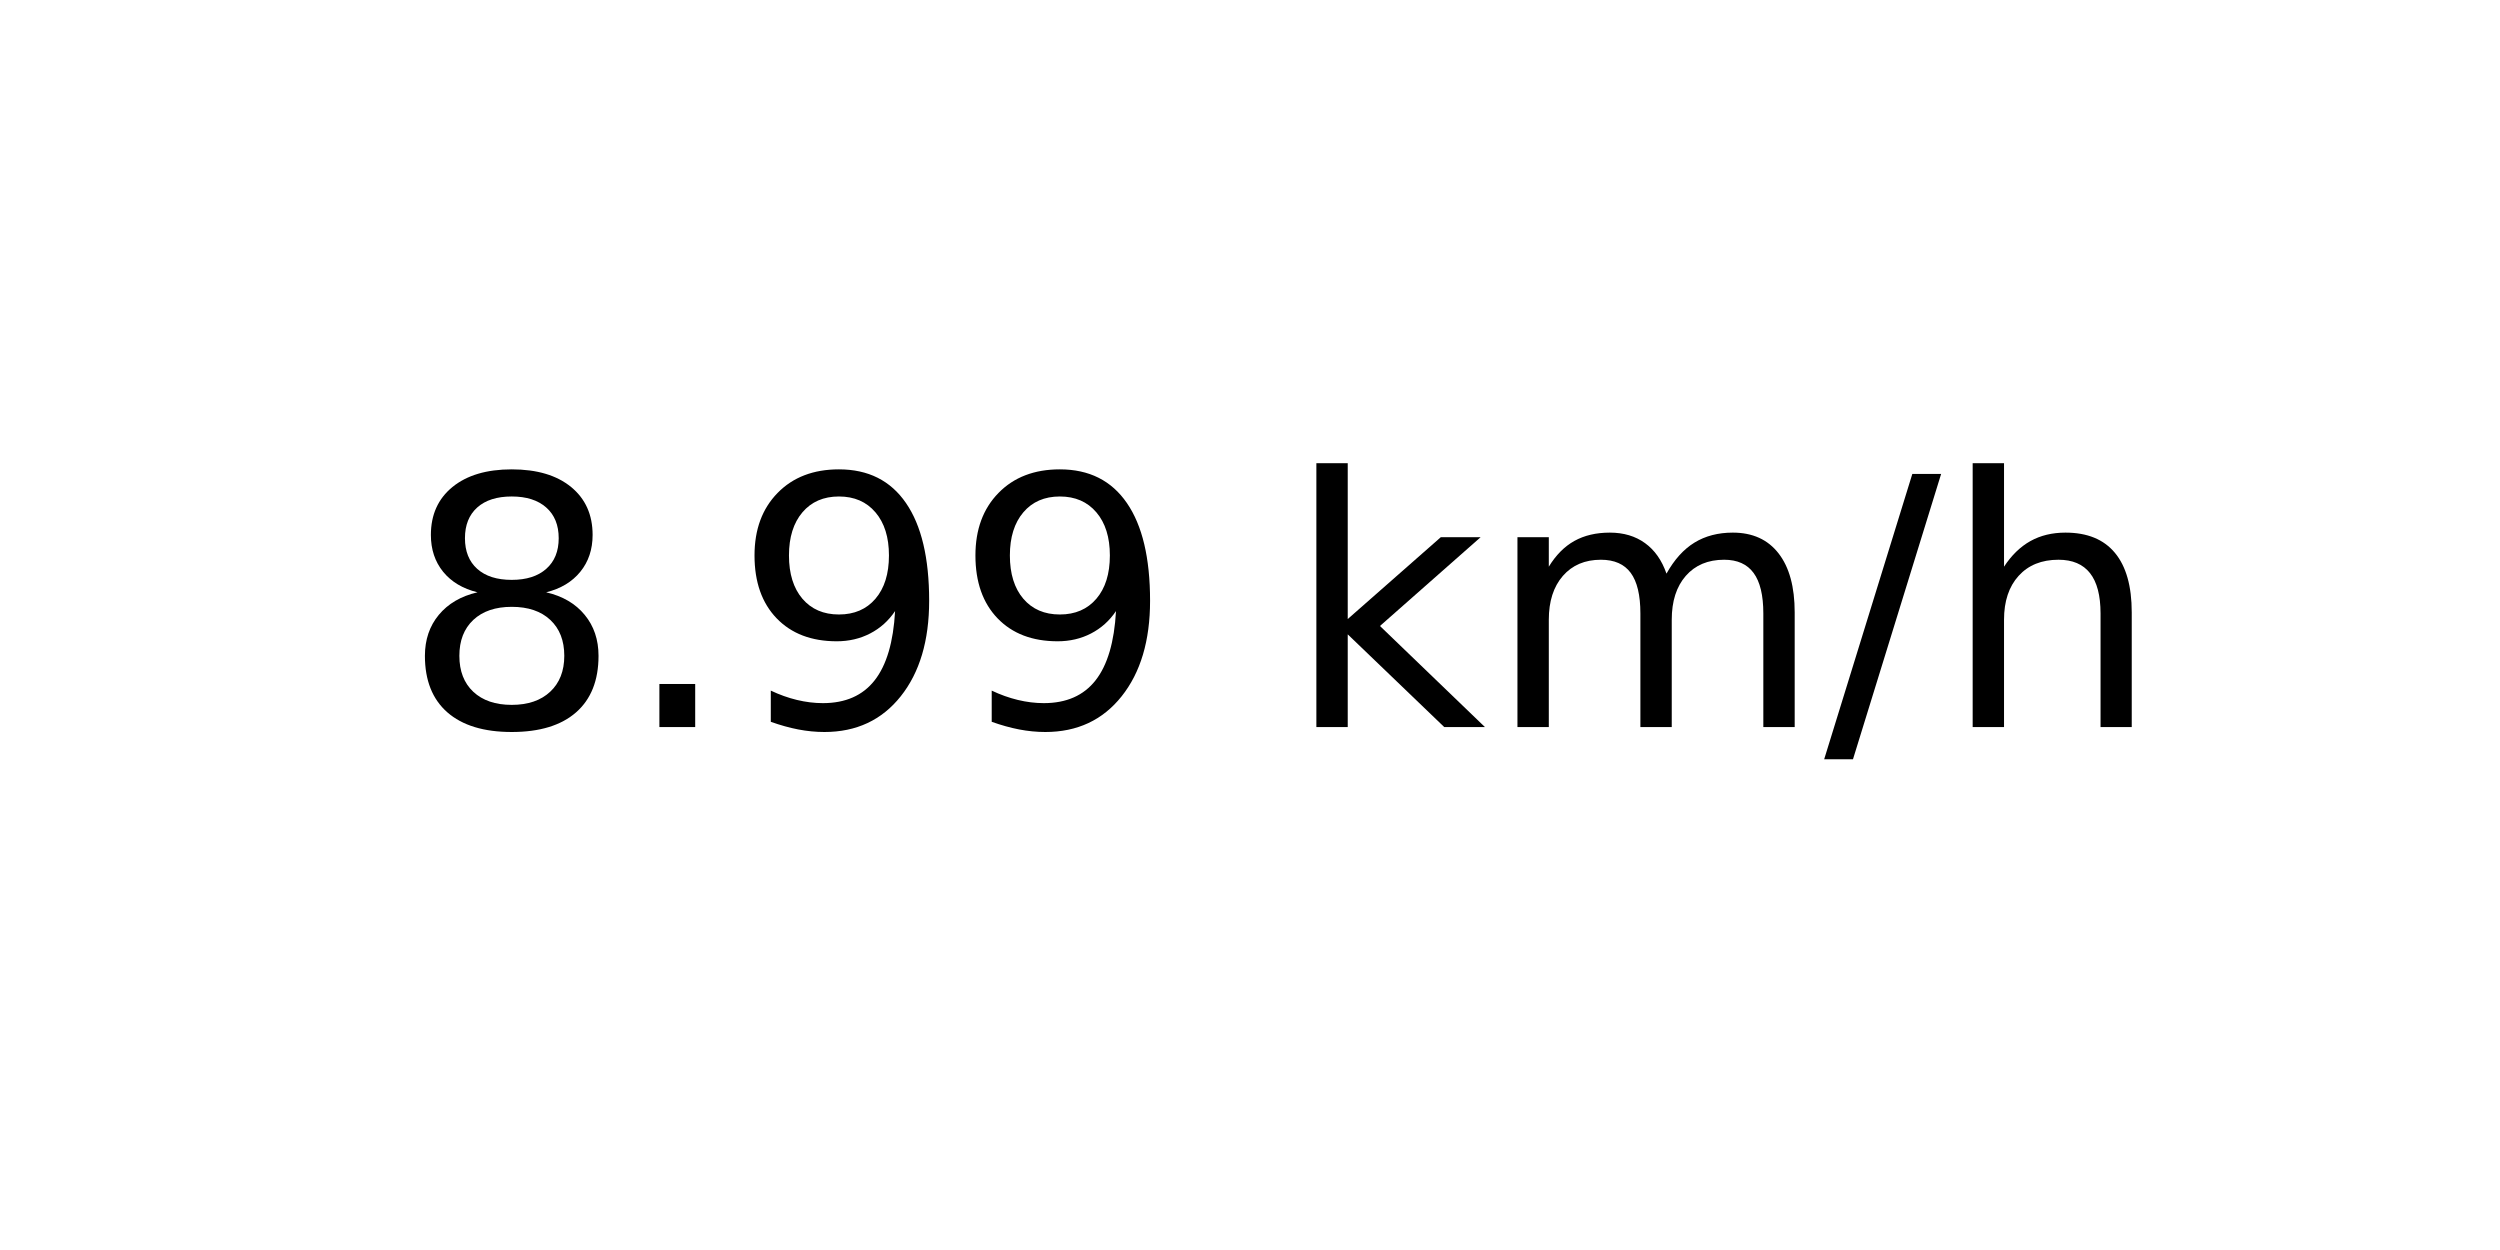
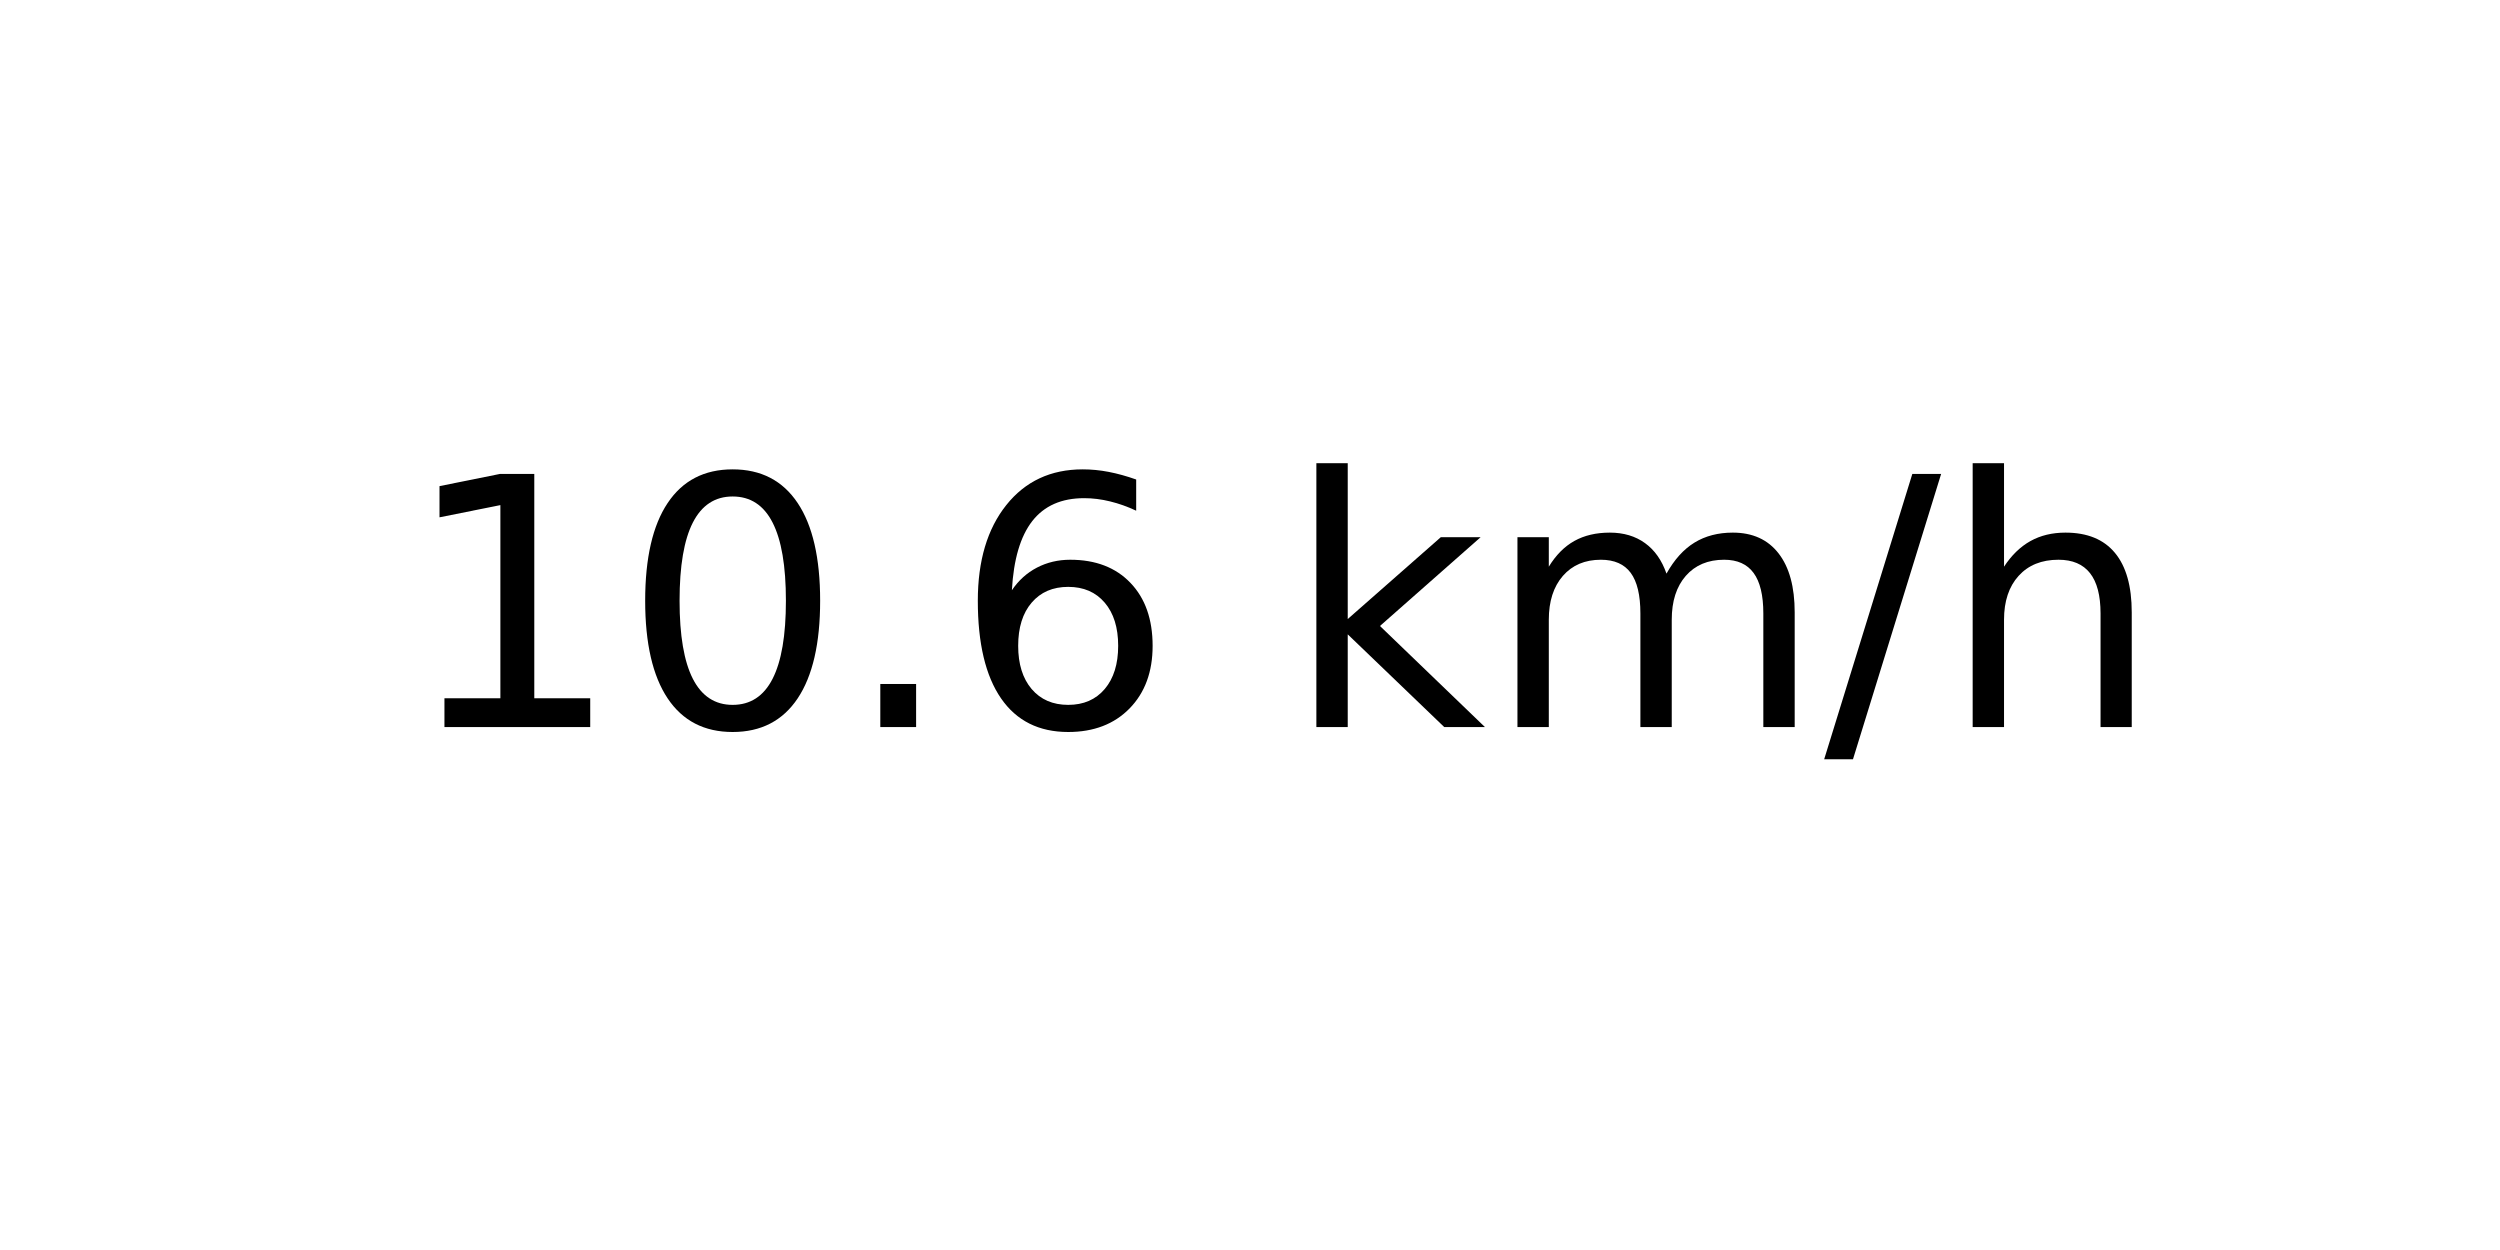
<svg xmlns="http://www.w3.org/2000/svg" xmlns:xlink="http://www.w3.org/1999/xlink" width="72pt" height="36pt" viewBox="0 0 72 36" version="1.1">
  <defs>
    <style type="text/css">*{stroke-linejoin: round; stroke-linecap: butt}</style>
  </defs>
  <g id="figure_1">
    <g id="axes_1">
      <g id="text_1">
        <g transform="translate(11.55937 20.93937) scale(0.1 -0.1)">
          <defs>
-             <path id="DejaVuSans-38" d="M 2034 2216  Q 1584 2216 1326 1975  Q 1069 1734 1069 1313  Q 1069 891 1326 650  Q 1584 409 2034 409  Q 2484 409 2743 651  Q 3003 894 3003 1313  Q 3003 1734 2745 1975  Q 2488 2216 2034 2216  z M 1403 2484  Q 997 2584 770 2862  Q 544 3141 544 3541  Q 544 4100 942 4425  Q 1341 4750 2034 4750  Q 2731 4750 3128 4425  Q 3525 4100 3525 3541  Q 3525 3141 3298 2862  Q 3072 2584 2669 2484  Q 3125 2378 3379 2068  Q 3634 1759 3634 1313  Q 3634 634 3220 271  Q 2806 -91 2034 -91  Q 1263 -91 848 271  Q 434 634 434 1313  Q 434 1759 690 2068  Q 947 2378 1403 2484  z M 1172 3481  Q 1172 3119 1398 2916  Q 1625 2713 2034 2713  Q 2441 2713 2670 2916  Q 2900 3119 2900 3481  Q 2900 3844 2670 4047  Q 2441 4250 2034 4250  Q 1625 4250 1398 4047  Q 1172 3844 1172 3481  z " transform="scale(0.015625)" />
+             <path id="DejaVuSans-31" d="M 794 531  L 1825 531  L 1825 4091  L 703 3866  L 703 4441  L 1819 4666  L 2450 4666  L 2450 531  L 3481 531  L 3481 0  L 794 0  L 794 531  z " transform="scale(0.015625)" />
+             <path id="DejaVuSans-30" d="M 2034 4250  Q 1547 4250 1301 3770  Q 1056 3291 1056 2328  Q 1056 1369 1301 889  Q 1547 409 2034 409  Q 2525 409 2770 889  Q 3016 1369 3016 2328  Q 3016 3291 2770 3770  Q 2525 4250 2034 4250  z M 2034 4750  Q 2819 4750 3233 4129  Q 3647 3509 3647 2328  Q 3647 1150 3233 529  Q 2819 -91 2034 -91  Q 1250 -91 836 529  Q 422 1150 422 2328  Q 422 3509 836 4129  Q 1250 4750 2034 4750  z " transform="scale(0.015625)" />
            <path id="DejaVuSans-2e" d="M 684 794  L 1344 794  L 1344 0  L 684 0  L 684 794  z " transform="scale(0.015625)" />
-             <path id="DejaVuSans-39" d="M 703 97  L 703 672  Q 941 559 1184 500  Q 1428 441 1663 441  Q 2288 441 2617 861  Q 2947 1281 2994 2138  Q 2813 1869 2534 1725  Q 2256 1581 1919 1581  Q 1219 1581 811 2004  Q 403 2428 403 3163  Q 403 3881 828 4315  Q 1253 4750 1959 4750  Q 2769 4750 3195 4129  Q 3622 3509 3622 2328  Q 3622 1225 3098 567  Q 2575 -91 1691 -91  Q 1453 -91 1209 -44  Q 966 3 703 97  z M 1959 2075  Q 2384 2075 2632 2365  Q 2881 2656 2881 3163  Q 2881 3666 2632 3958  Q 2384 4250 1959 4250  Q 1534 4250 1286 3958  Q 1038 3666 1038 3163  Q 1038 2656 1286 2365  Q 1534 2075 1959 2075  z " transform="scale(0.015625)" />
+             <path id="DejaVuSans-36" d="M 2113 2584  Q 1688 2584 1439 2293  Q 1191 2003 1191 1497  Q 1191 994 1439 701  Q 1688 409 2113 409  Q 2538 409 2786 701  Q 3034 994 3034 1497  Q 3034 2003 2786 2293  Q 2538 2584 2113 2584  z M 3366 4563  L 3366 3988  Q 3128 4100 2886 4159  Q 2644 4219 2406 4219  Q 1781 4219 1451 3797  Q 1122 3375 1075 2522  Q 1259 2794 1537 2939  Q 1816 3084 2150 3084  Q 2853 3084 3261 2657  Q 3669 2231 3669 1497  Q 3669 778 3244 343  Q 2819 -91 2113 -91  Q 1303 -91 875 529  Q 447 1150 447 2328  Q 447 3434 972 4092  Q 1497 4750 2381 4750  Q 2619 4750 2861 4703  Q 3103 4656 3366 4563  z " transform="scale(0.015625)" />
            <path id="DejaVuSans-20" transform="scale(0.015625)" />
            <path id="DejaVuSans-6b" d="M 581 4863  L 1159 4863  L 1159 1991  L 2875 3500  L 3609 3500  L 1753 1863  L 3688 0  L 2938 0  L 1159 1709  L 1159 0  L 581 0  L 581 4863  z " transform="scale(0.015625)" />
            <path id="DejaVuSans-6d" d="M 3328 2828  Q 3544 3216 3844 3400  Q 4144 3584 4550 3584  Q 5097 3584 5394 3201  Q 5691 2819 5691 2113  L 5691 0  L 5113 0  L 5113 2094  Q 5113 2597 4934 2840  Q 4756 3084 4391 3084  Q 3944 3084 3684 2787  Q 3425 2491 3425 1978  L 3425 0  L 2847 0  L 2847 2094  Q 2847 2600 2669 2842  Q 2491 3084 2119 3084  Q 1678 3084 1418 2786  Q 1159 2488 1159 1978  L 1159 0  L 581 0  L 581 3500  L 1159 3500  L 1159 2956  Q 1356 3278 1631 3431  Q 1906 3584 2284 3584  Q 2666 3584 2933 3390  Q 3200 3197 3328 2828  z " transform="scale(0.015625)" />
            <path id="DejaVuSans-2f" d="M 1625 4666  L 2156 4666  L 531 -594  L 0 -594  L 1625 4666  z " transform="scale(0.015625)" />
            <path id="DejaVuSans-68" d="M 3513 2113  L 3513 0  L 2938 0  L 2938 2094  Q 2938 2591 2744 2837  Q 2550 3084 2163 3084  Q 1697 3084 1428 2787  Q 1159 2491 1159 1978  L 1159 0  L 581 0  L 581 4863  L 1159 4863  L 1159 2956  Q 1366 3272 1645 3428  Q 1925 3584 2291 3584  Q 2894 3584 3203 3211  Q 3513 2838 3513 2113  z " transform="scale(0.015625)" />
          </defs>
-           <use xlink:href="#DejaVuSans-38" />
-           <use xlink:href="#DejaVuSans-2e" x="63.623" />
-           <use xlink:href="#DejaVuSans-39" x="95.41" />
-           <use xlink:href="#DejaVuSans-39" x="159.033" />
+           <use xlink:href="#DejaVuSans-31" />
+           <use xlink:href="#DejaVuSans-30" x="63.623" />
+           <use xlink:href="#DejaVuSans-2e" x="127.246" />
+           <use xlink:href="#DejaVuSans-36" x="159.033" />
          <use xlink:href="#DejaVuSans-20" x="222.656" />
          <use xlink:href="#DejaVuSans-6b" x="254.443" />
          <use xlink:href="#DejaVuSans-6d" x="312.354" />
          <use xlink:href="#DejaVuSans-2f" x="409.766" />
          <use xlink:href="#DejaVuSans-68" x="443.457" />
        </g>
      </g>
    </g>
  </g>
</svg>
